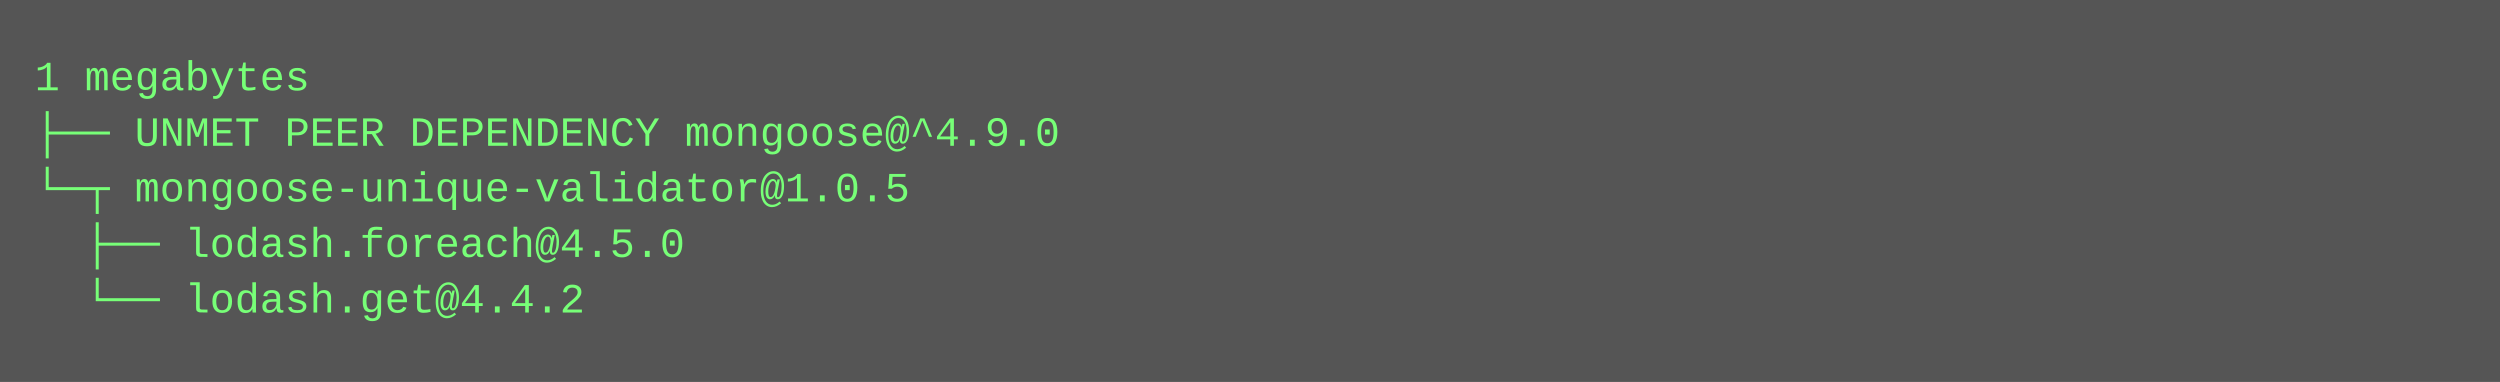
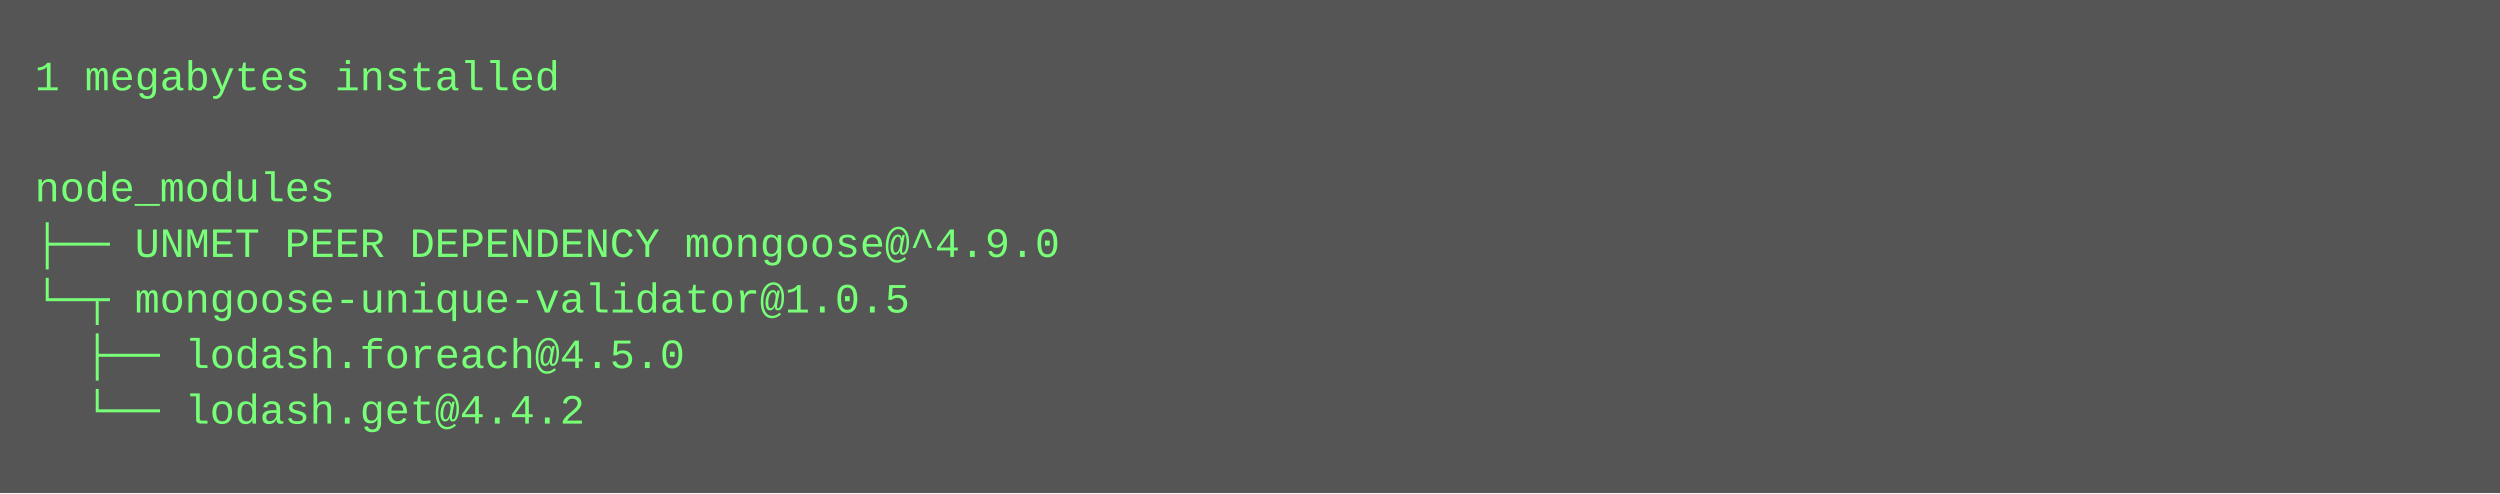
- <svg xmlns="http://www.w3.org/2000/svg" height="110" width="720">
-   <rect height="110" fill="#555" width="720" />
+ <svg xmlns="http://www.w3.org/2000/svg" height="142" width="720">
+   <rect height="142" fill="#555" width="720" />
  <text fill="#7f7" font-family="Courier New" font-size="12" xml:space="preserve">
-     <tspan x="10" y="26">1 megabytes</tspan>
-     <tspan x="10" y="42">├── UNMET PEER DEPENDENCY mongoose@^4.9.0</tspan>
-     <tspan x="10" y="58">└─┬ mongoose-unique-validator@1.0.5 </tspan>
-     <tspan x="10" y="74">  ├── lodash.foreach@4.5.0 </tspan>
-     <tspan x="10" y="90">  └── lodash.get@4.4.2</tspan>
+     <tspan x="10" y="26">1 megabytes installed</tspan>
+     <tspan x="10" y="42" />
+     <tspan x="10" y="58">node_modules</tspan>
+     <tspan x="10" y="74">├── UNMET PEER DEPENDENCY mongoose@^4.9.0</tspan>
+     <tspan x="10" y="90">└─┬ mongoose-unique-validator@1.0.5 </tspan>
+     <tspan x="10" y="106">  ├── lodash.foreach@4.5.0 </tspan>
+     <tspan x="10" y="122">  └── lodash.get@4.4.2</tspan>
  </text>
</svg>
